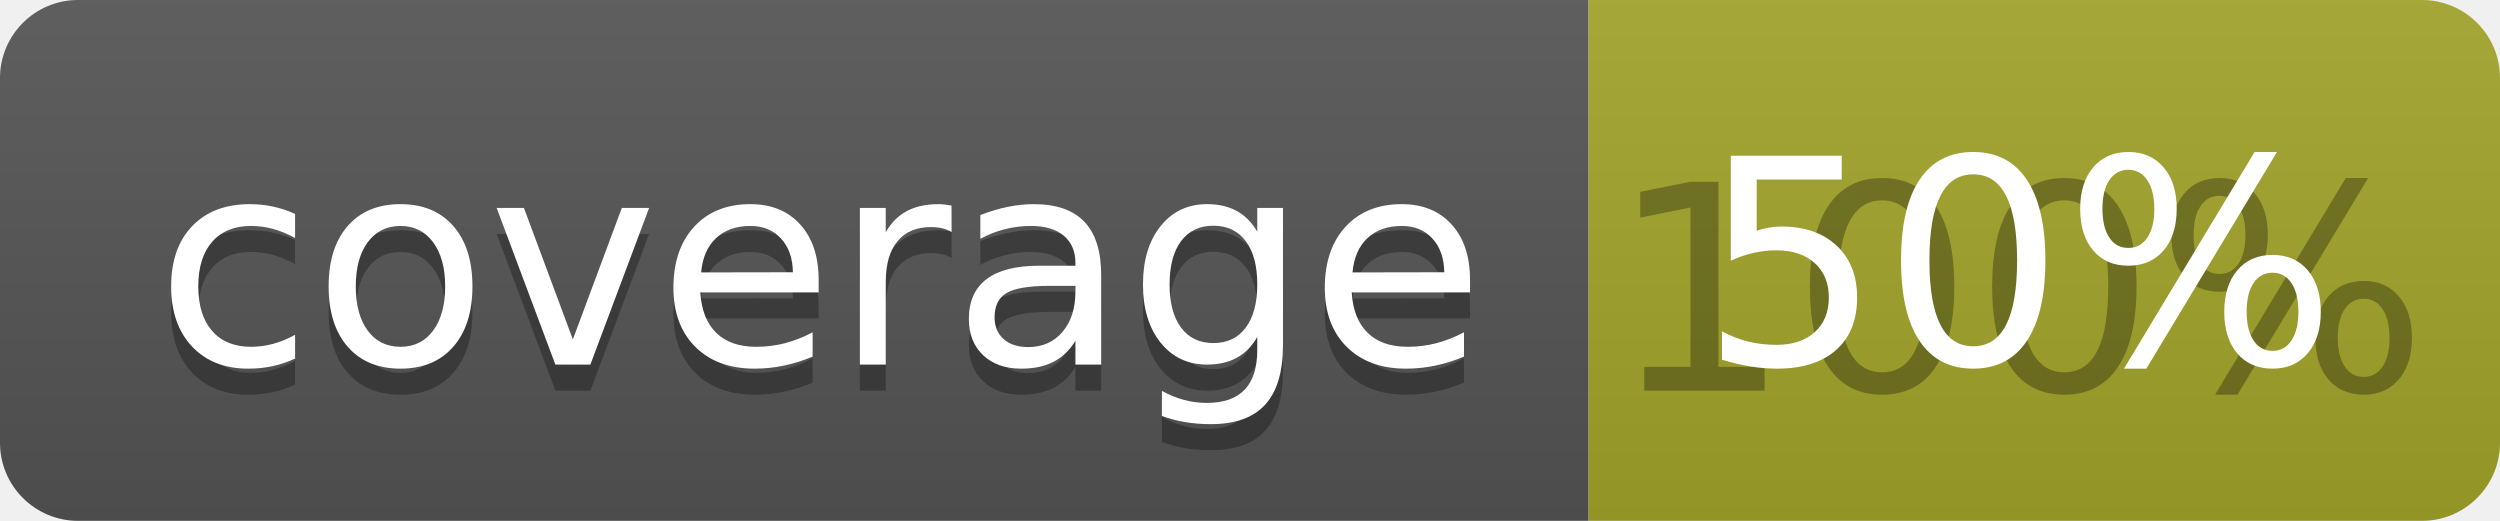
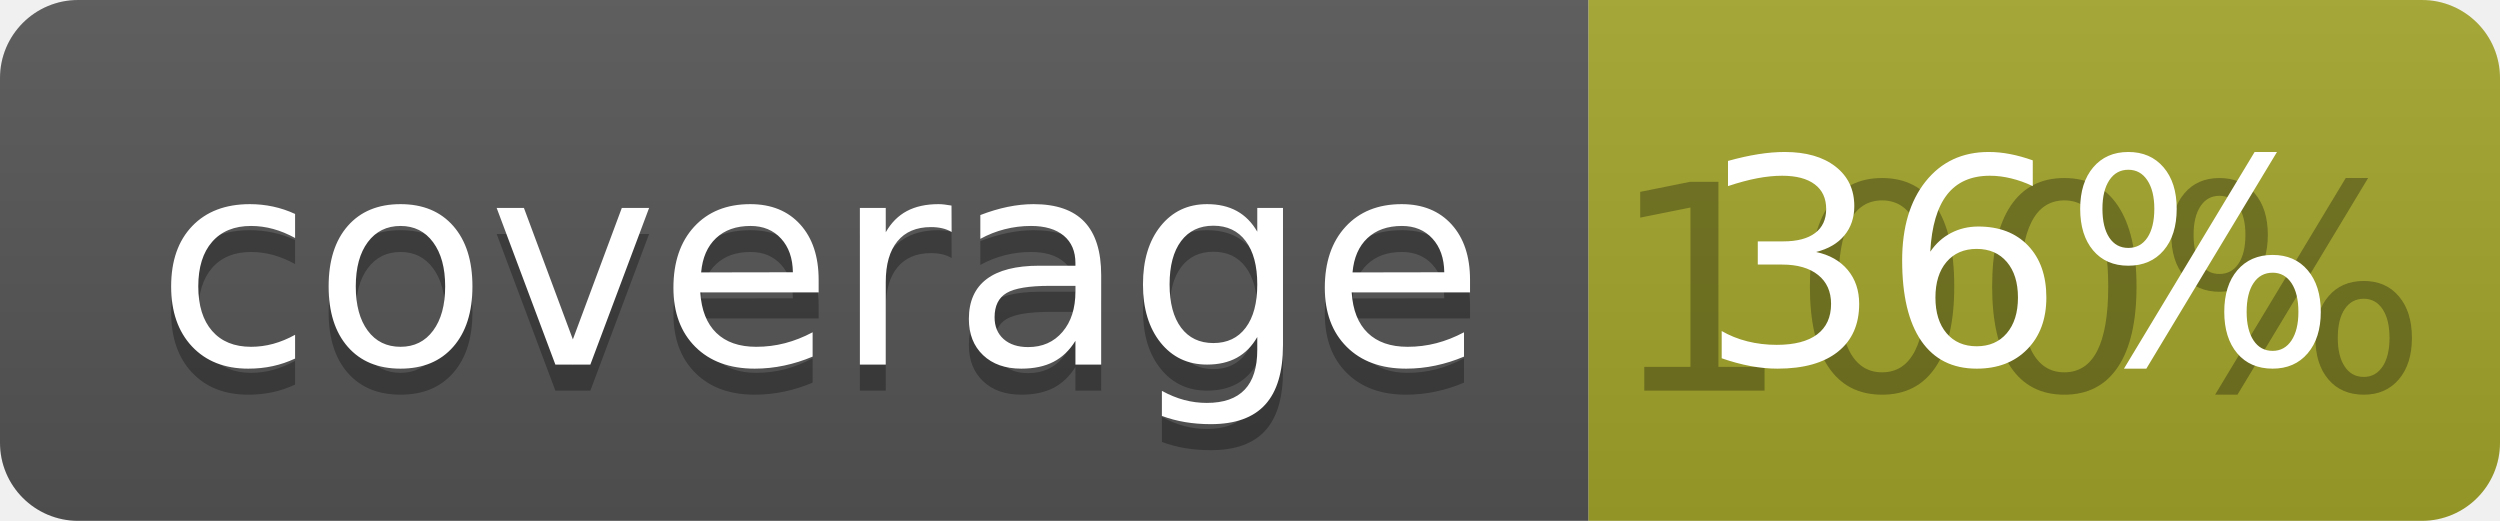
<svg xmlns="http://www.w3.org/2000/svg" width="96" height="20">
  <linearGradient id="b" x2="0" y2="100%">
    <stop offset="0" stop-color="#bbb" stop-opacity=".1" />
    <stop offset="1" stop-opacity=".1" />
  </linearGradient>
  <clipPath id="a">
    <rect width="96" height="20" rx="3" fill="#fff" />
  </clipPath>
  <g clip-path="url(#a)">
    <path fill="#555" d="M0 0h61v20H0z" />
    <path fill="#A3A52A" d="M61 0h35v20H61z" />
    <path fill="url(#b)" d="M0 0h96v20H0z" />
  </g>
  <g fill="#fff" text-anchor="middle" font-family="DejaVu Sans,Verdana,Geneva,sans-serif" font-size="110">
    <text x="315" y="150" fill="#010101" fill-opacity=".3" transform="scale(.1)" textLength="510">coverage</text>
    <text x="315" y="140" transform="scale(.1)" textLength="510">coverage</text>
    <text x="775" y="150" fill="#010101" fill-opacity=".3" transform="scale(.1)" textLength="250">100%</text>
-     <text x="775" y="140" transform="scale(.1)" textLength="250">50%</text>
+     <text x="775" y="140" transform="scale(.1)" textLength="250">36%</text>
  </g>
</svg>
